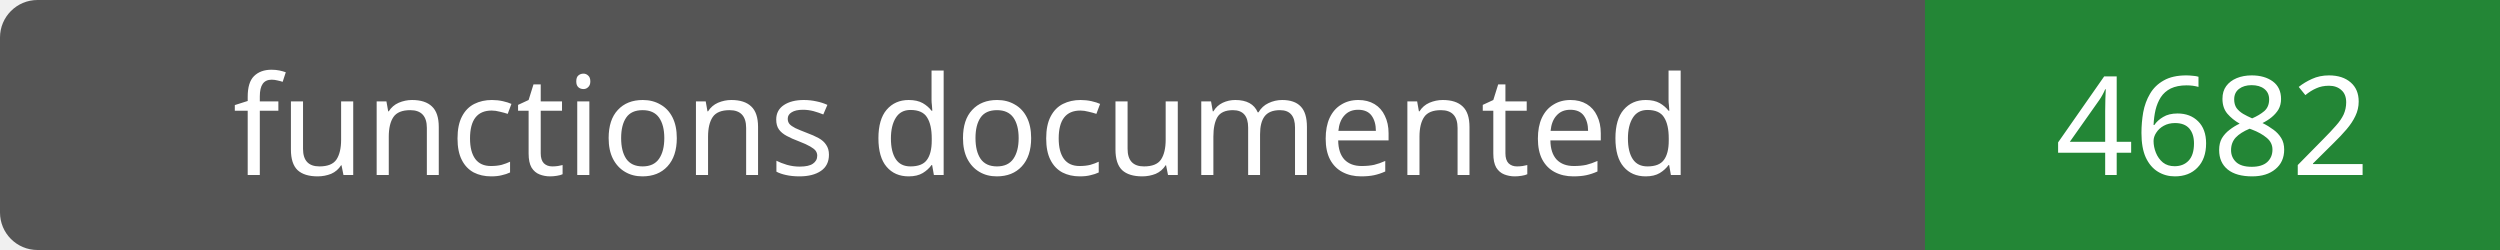
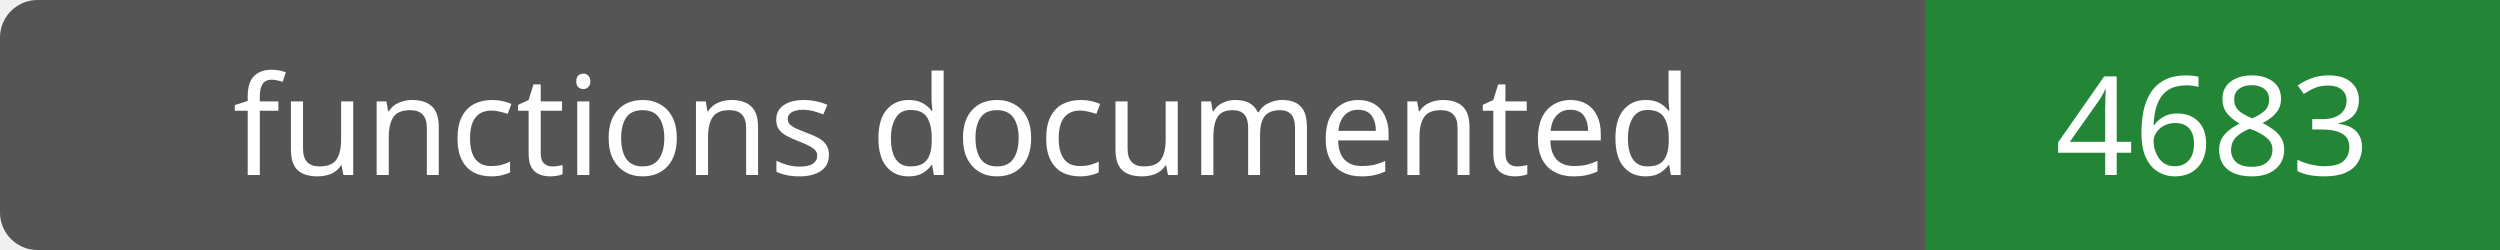
- <svg xmlns="http://www.w3.org/2000/svg" width="200" height="20" role="img" aria-label="functions documented: 4682">
+ <svg xmlns="http://www.w3.org/2000/svg" width="200" height="20" role="img" aria-label="functions documented: 4683">
  <rect width="200" height="20" rx="3" fill="#555" />
  <path fill="#238636" d="M154 0h46v20H154z" />
  <g fill="#fff" text-anchor="middle" font-family="Verdana,sans-serif" font-size="11">
    <text x="77.0" y="14">functions documented</text>
-     <text x="177.0" y="14">4682</text>
+     <text x="177.0" y="14">4683</text>
  </g>
</svg>
